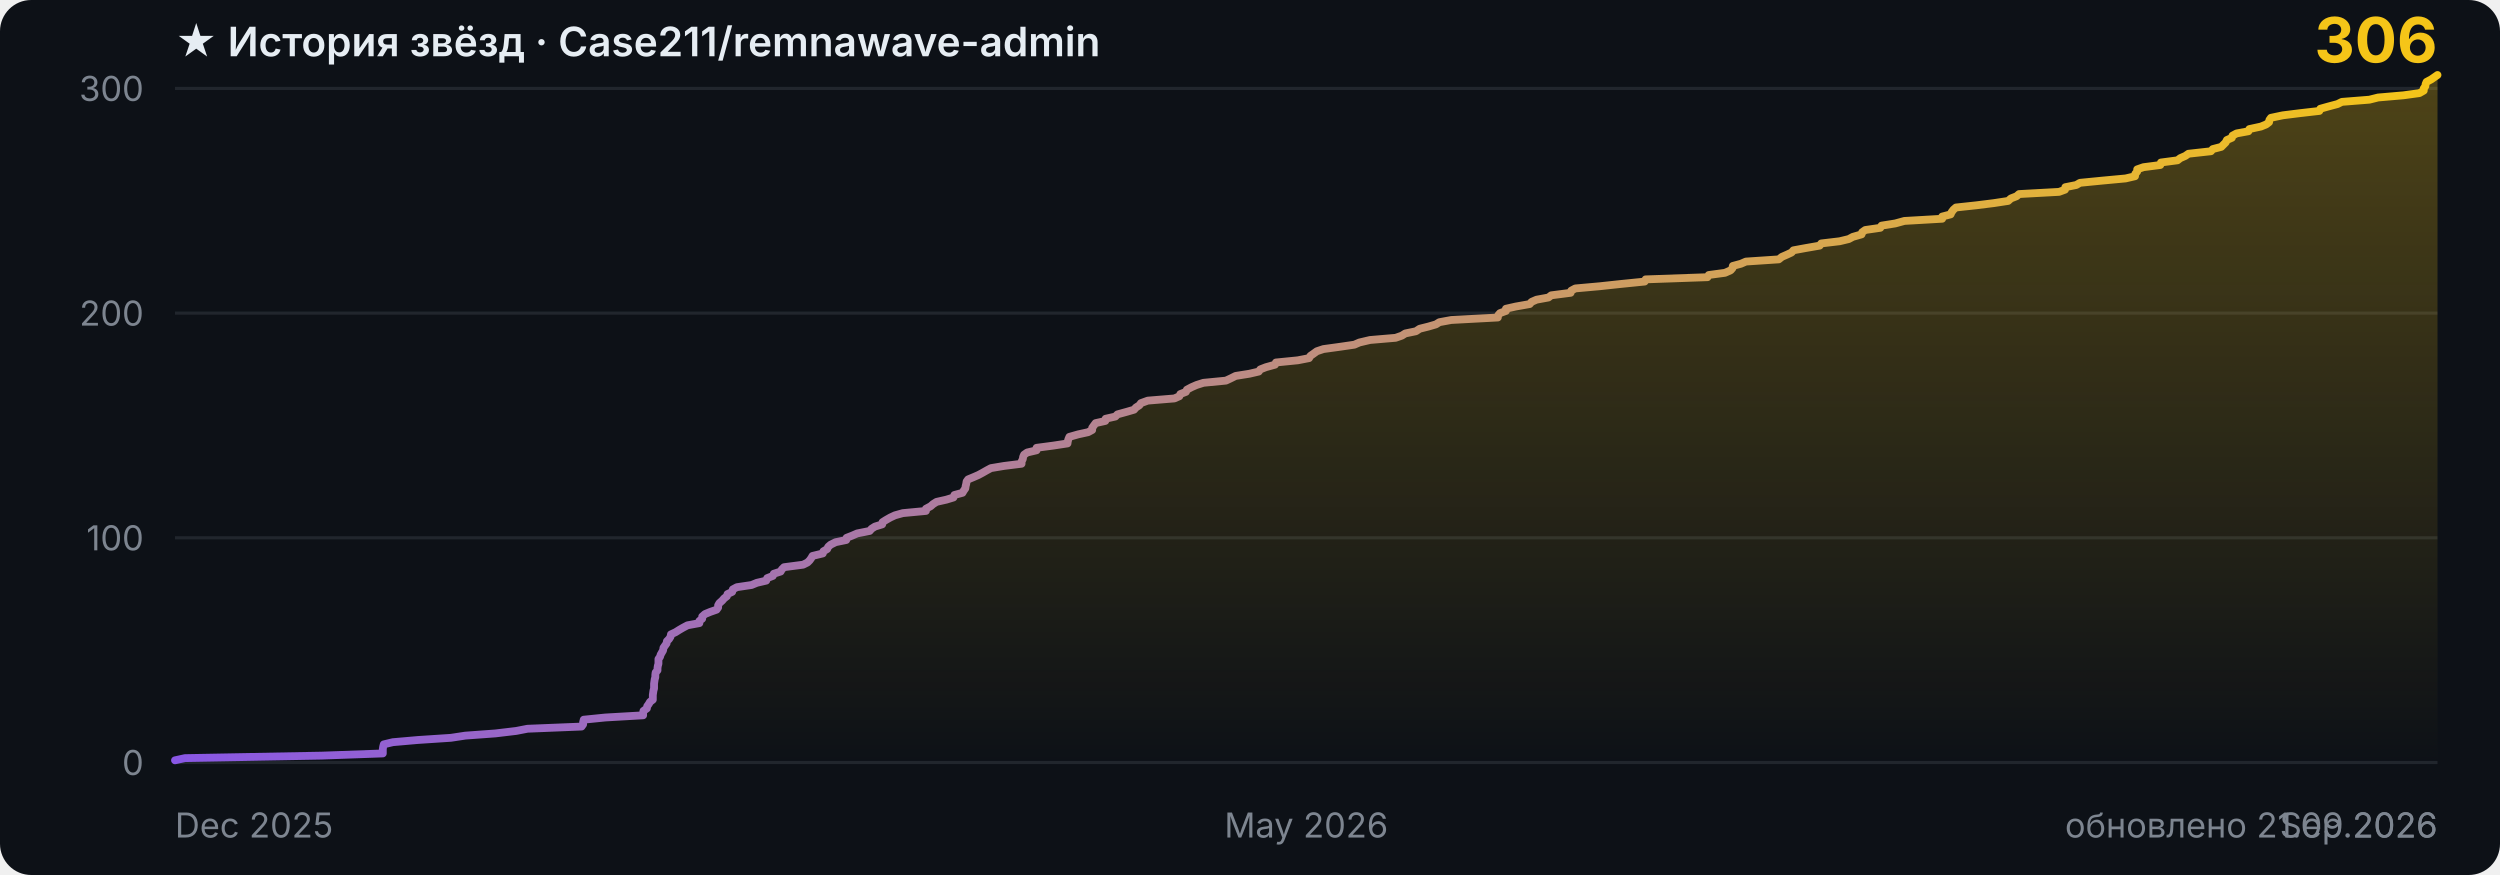
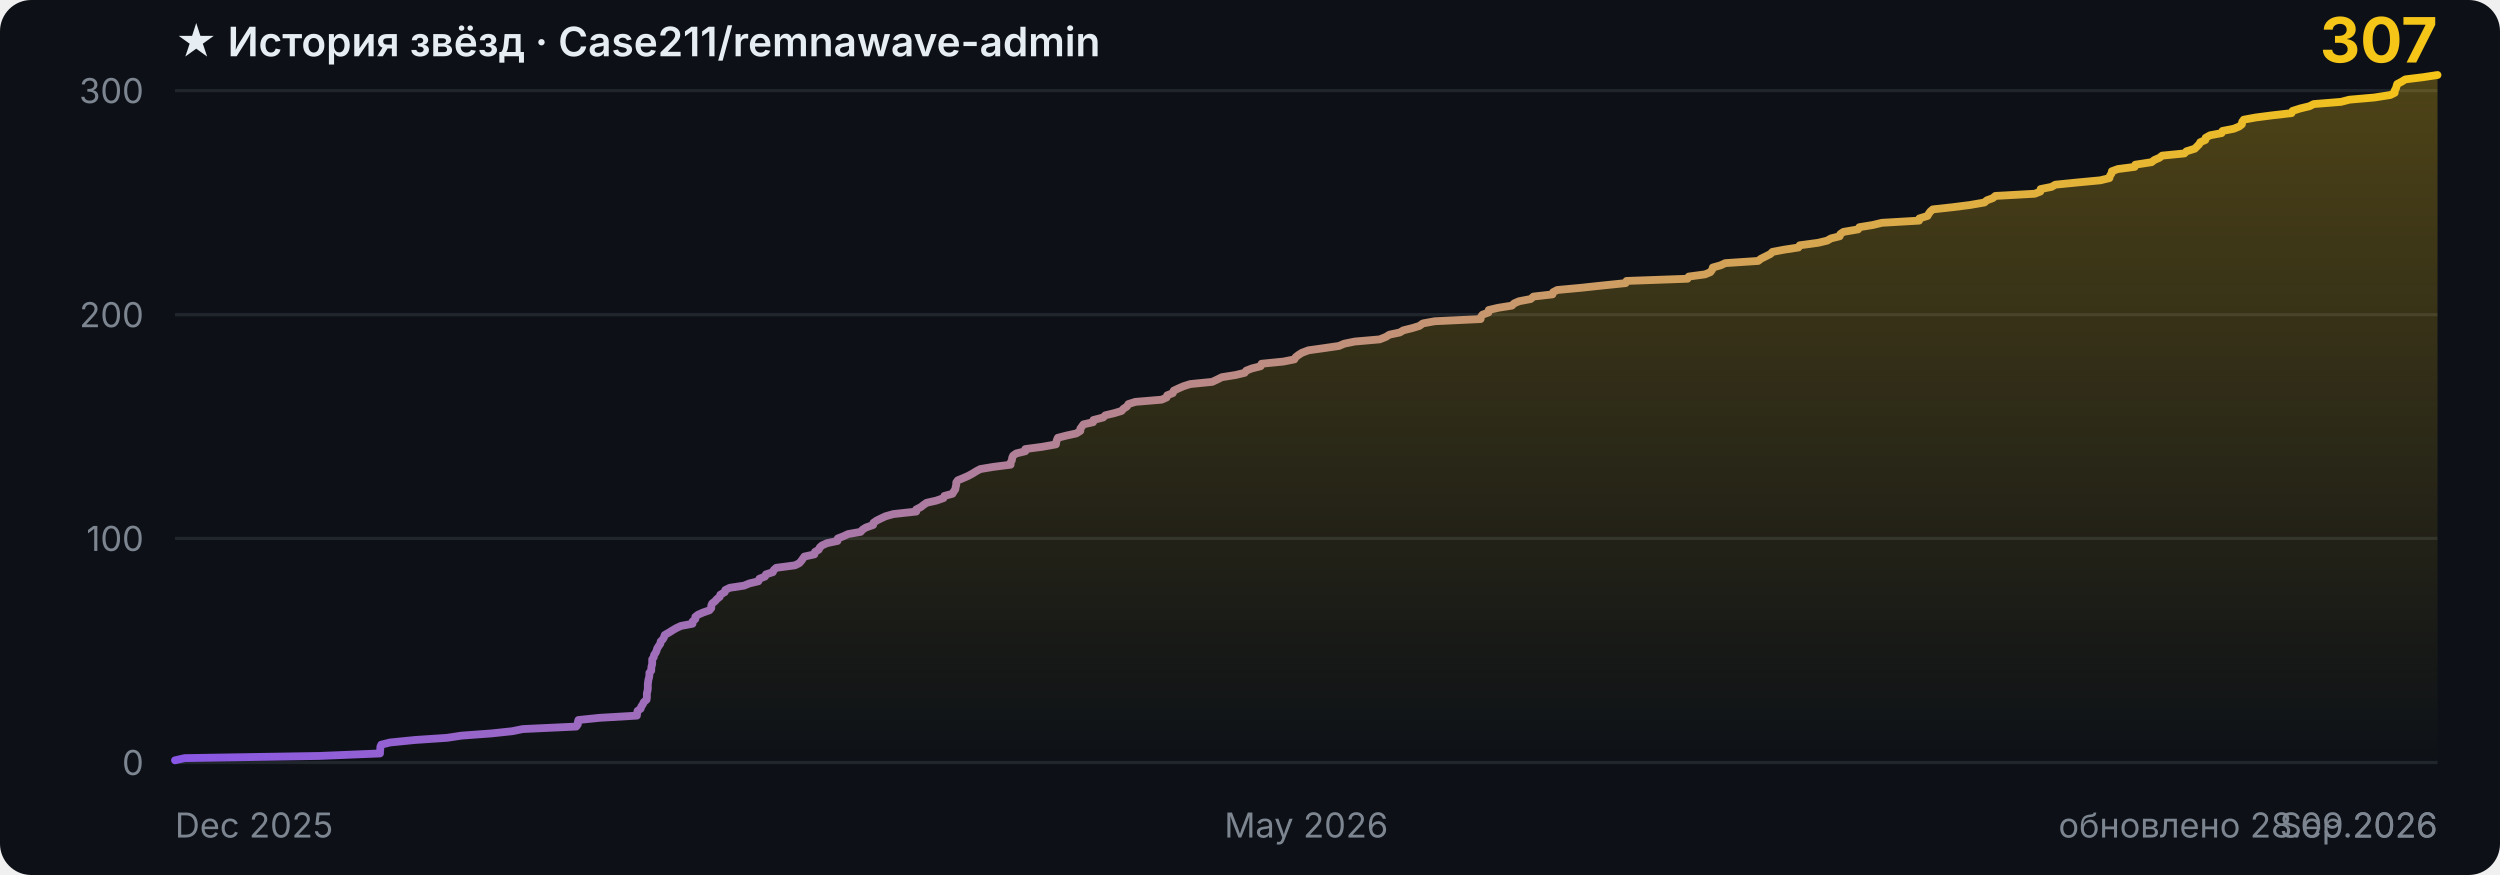
- <svg xmlns="http://www.w3.org/2000/svg" width="800" height="280" viewBox="0 0 800 280" role="img" aria-label="История звёзд Case211/remnawave-admin: 306">
+ <svg xmlns="http://www.w3.org/2000/svg" width="800" height="280" viewBox="0 0 800 280" role="img" aria-label="История звёзд Case211/remnawave-admin: 307">
  <style>
    .bg { fill: #0d1117; }
    .grid { stroke: #21262d; stroke-width: 1; }
    .tick { fill: #7d8590; font: 11px -apple-system, BlinkMacSystemFont, 'Segoe UI', sans-serif; }
    .title { fill: #e6edf3; font: 600 13px -apple-system, BlinkMacSystemFont, 'Segoe UI', sans-serif; }
    .total { fill: #f5c518; font: 700 20px -apple-system, BlinkMacSystemFont, 'Segoe UI', sans-serif; }
    .curve { fill: none; stroke: url(#stroke); stroke-width: 2.5; stroke-linejoin: round; stroke-linecap: round; }
    @media (prefers-color-scheme: light) {
      .bg { fill: #ffffff; }
      .grid { stroke: #e6e8eb; }
      .tick { fill: #6e7781; }
      .title { fill: #1f2328; }
    }
  </style>
  <defs>
    <linearGradient id="stroke" x1="0" y1="0" x2="1" y2="0">
      <stop offset="0%" stop-color="#8957e5" />
      <stop offset="100%" stop-color="#f5c518" />
    </linearGradient>
    <linearGradient id="fill" x1="0" y1="0" x2="0" y2="1">
      <stop offset="0%" stop-color="#f5c518" stop-opacity="0.28" />
      <stop offset="100%" stop-color="#f5c518" stop-opacity="0" />
    </linearGradient>
  </defs>
  <rect class="bg" width="800" height="280" rx="10" />
  <line x1="56" y1="244.0" x2="780" y2="244.0" class="grid" />
  <text x="46" y="248.0" class="tick" text-anchor="end">0</text>
-   <line x1="56" y1="172.1" x2="780" y2="172.1" class="grid" />
-   <text x="46" y="176.1" class="tick" text-anchor="end">100</text>
-   <line x1="56" y1="100.2" x2="780" y2="100.2" class="grid" />
-   <text x="46" y="104.2" class="tick" text-anchor="end">200</text>
-   <line x1="56" y1="28.3" x2="780" y2="28.3" class="grid" />
-   <text x="46" y="32.3" class="tick" text-anchor="end">300</text>
-   <line x1="56" y1="-43.6" x2="780" y2="-43.6" class="grid" />
-   <text x="46" y="-39.6" class="tick" text-anchor="end">400</text>
-   <polygon points="56,244 56.0,243.3 59.2,242.6 102.9,241.8 122.5,241.1 122.5,240.4 122.5,239.7 122.6,239.0 122.8,238.2 125.7,237.5 133.7,236.8 144.3,236.1 148.9,235.4 158.5,234.7 165.2,233.9 168.8,233.2 186.1,232.5 186.6,231.8 186.6,231.1 186.8,230.3 193.7,229.6 205.8,228.9 205.8,228.2 205.9,227.5 207.0,226.7 207.1,226.0 207.6,225.3 208.0,224.6 208.9,223.9 208.9,223.2 208.9,222.4 209.0,221.7 209.1,221.0 209.3,220.3 209.3,219.6 209.3,218.8 209.4,218.1 209.5,217.4 209.7,216.7 209.7,216.0 209.8,215.2 210.4,214.5 210.4,213.8 210.5,213.1 210.7,212.4 210.7,211.6 210.7,210.9 211.2,210.2 211.4,209.5 211.8,208.8 212.2,208.1 212.3,207.3 212.8,206.6 213.3,205.9 213.4,205.2 214.1,204.5 214.6,203.7 214.7,203.0 216.2,202.3 217.3,201.6 218.5,200.9 220.0,200.1 223.8,199.4 223.8,198.7 224.7,198.0 224.7,197.3 225.6,196.5 227.3,195.8 229.3,195.1 229.8,194.4 229.8,193.7 230.2,193.0 231.1,192.2 231.7,191.5 232.6,190.8 232.8,190.1 234.3,189.4 234.5,188.6 235.8,187.9 240.5,187.2 242.2,186.5 245.2,185.8 245.5,185.0 247.3,184.3 247.6,183.6 249.8,182.9 250.2,182.2 250.9,181.5 257.0,180.7 258.4,180.0 259.1,179.3 259.6,178.6 260.0,177.9 263.3,177.1 263.5,176.4 264.7,175.7 265.0,175.0 265.8,174.3 267.4,173.5 270.8,172.8 270.9,172.1 272.7,171.4 274.3,170.7 278.3,169.9 278.9,169.2 280.0,168.5 282.3,167.8 282.4,167.1 283.5,166.4 284.9,165.6 286.4,164.9 288.9,164.2 296.3,163.5 296.3,162.8 297.8,162.0 298.6,161.3 299.7,160.6 302.8,159.9 305.1,159.2 305.4,158.4 308.0,157.7 308.4,157.0 308.9,156.3 309.0,155.6 309.2,154.8 309.3,154.1 309.8,153.4 311.5,152.7 313.1,152.0 314.4,151.3 315.8,150.5 317.1,149.8 321.3,149.1 326.9,148.4 326.9,147.7 327.3,146.9 327.4,146.2 327.7,145.5 328.7,144.8 331.7,144.1 331.7,143.3 337.0,142.6 341.6,141.9 341.7,141.2 341.9,140.5 342.2,139.8 345.0,139.0 348.2,138.3 349.5,137.6 349.5,136.9 350.0,136.2 350.6,135.4 353.7,134.7 353.8,134.0 356.9,133.3 357.6,132.6 360.5,131.8 362.9,131.1 363.5,130.4 364.6,129.7 365.1,129.0 367.3,128.2 375.8,127.5 377.4,126.8 377.7,126.1 379.5,125.4 379.8,124.7 381.3,123.9 382.9,123.2 385.1,122.5 392.3,121.8 393.8,121.1 395.4,120.3 399.8,119.6 402.8,118.9 403.3,118.2 405.1,117.5 408.0,116.7 408.3,116.0 415.3,115.3 418.9,114.6 419.3,113.9 420.3,113.2 421.4,112.4 423.5,111.7 428.6,111.0 433.4,110.3 435.0,109.6 438.4,108.8 446.6,108.1 448.6,107.4 449.7,106.7 453.1,106.0 454.3,105.2 457.1,104.5 459.5,103.8 460.6,103.1 464.4,102.4 479.3,101.6 479.4,100.9 480.0,100.2 481.9,99.5 481.9,98.8 485.0,98.1 489.5,97.3 490.1,96.6 491.7,95.9 495.5,95.2 496.4,94.5 502.6,93.7 502.8,93.0 504.1,92.3 511.9,91.6 518.4,90.9 526.3,90.1 526.6,89.4 546.4,88.7 546.8,88.0 552.0,87.3 553.8,86.5 554.4,85.8 554.5,85.1 557.1,84.4 558.7,83.7 569.2,83.0 570.2,82.2 571.8,81.5 573.3,80.8 573.9,80.1 577.7,79.4 582.3,78.6 582.8,77.9 588.7,77.2 591.6,76.5 592.9,75.8 595.7,75.0 595.9,74.3 596.9,73.6 601.7,72.9 602.1,72.2 606.5,71.5 609.4,70.7 621.5,70.0 621.5,69.3 624.2,68.6 624.5,67.9 625.1,67.1 625.9,66.4 632.4,65.7 638.0,65.0 642.6,64.3 643.5,63.5 645.3,62.8 646.1,62.1 658.9,61.4 660.8,60.7 660.9,59.9 664.4,59.2 665.6,58.5 672.7,57.8 680.2,57.1 683.2,56.4 683.3,55.6 683.9,54.9 683.9,54.2 685.9,53.5 691.3,52.8 691.5,52.0 696.8,51.3 697.7,50.6 699.3,49.9 700.3,49.2 707.5,48.4 708.1,47.7 710.8,47.0 711.5,46.3 712.2,45.6 712.6,44.8 714.2,44.1 714.4,43.4 715.7,42.7 719.5,42.0 719.8,41.3 723.5,40.5 725.2,39.8 726.1,39.1 726.2,38.4 726.7,37.7 730.5,36.9 736.1,36.2 742.2,35.5 742.5,34.8 745.0,34.1 748.0,33.3 749.4,32.6 758.2,31.9 761.0,31.2 769.1,30.5 774.2,29.8 775.6,29.0 775.6,28.3 776.1,27.6 776.2,26.9 776.5,26.2 778.0,25.4 779.0,24.7 780.0,24.0 780.0,244" fill="url(#fill)" />
-   <polyline class="curve" points="56.0,243.3 59.2,242.6 102.9,241.8 122.5,241.1 122.5,240.4 122.5,239.7 122.6,239.0 122.8,238.2 125.7,237.5 133.7,236.8 144.3,236.1 148.9,235.4 158.5,234.7 165.2,233.9 168.8,233.2 186.1,232.5 186.6,231.8 186.6,231.1 186.8,230.3 193.7,229.6 205.8,228.9 205.8,228.2 205.9,227.5 207.0,226.7 207.1,226.0 207.6,225.3 208.0,224.6 208.9,223.9 208.9,223.2 208.9,222.4 209.0,221.7 209.1,221.0 209.3,220.3 209.3,219.6 209.3,218.8 209.4,218.1 209.5,217.4 209.7,216.7 209.7,216.0 209.8,215.2 210.4,214.5 210.4,213.8 210.5,213.1 210.7,212.4 210.7,211.6 210.7,210.9 211.2,210.2 211.4,209.5 211.8,208.8 212.2,208.1 212.3,207.3 212.8,206.6 213.3,205.9 213.4,205.2 214.1,204.5 214.6,203.7 214.7,203.0 216.2,202.3 217.3,201.6 218.5,200.9 220.0,200.1 223.8,199.4 223.8,198.7 224.7,198.0 224.7,197.3 225.6,196.5 227.3,195.8 229.3,195.1 229.8,194.4 229.8,193.7 230.2,193.0 231.1,192.2 231.7,191.5 232.6,190.8 232.8,190.1 234.3,189.4 234.5,188.6 235.8,187.9 240.5,187.2 242.2,186.5 245.2,185.8 245.5,185.0 247.3,184.3 247.6,183.6 249.8,182.9 250.2,182.2 250.9,181.5 257.0,180.7 258.4,180.0 259.1,179.3 259.6,178.6 260.0,177.9 263.3,177.1 263.5,176.4 264.7,175.7 265.0,175.0 265.8,174.3 267.4,173.5 270.8,172.8 270.9,172.1 272.7,171.4 274.3,170.7 278.3,169.9 278.9,169.2 280.0,168.5 282.3,167.8 282.4,167.1 283.5,166.4 284.9,165.6 286.4,164.9 288.9,164.2 296.3,163.5 296.3,162.8 297.8,162.0 298.6,161.3 299.7,160.6 302.8,159.9 305.1,159.2 305.4,158.4 308.0,157.7 308.4,157.0 308.9,156.3 309.0,155.6 309.2,154.8 309.3,154.1 309.8,153.4 311.5,152.7 313.1,152.0 314.4,151.3 315.8,150.5 317.1,149.8 321.3,149.1 326.9,148.4 326.9,147.7 327.3,146.9 327.4,146.2 327.7,145.5 328.7,144.8 331.7,144.1 331.7,143.3 337.0,142.6 341.6,141.9 341.7,141.2 341.9,140.5 342.2,139.8 345.0,139.0 348.2,138.3 349.5,137.6 349.5,136.9 350.0,136.2 350.6,135.4 353.7,134.7 353.8,134.0 356.9,133.3 357.6,132.6 360.5,131.8 362.9,131.1 363.5,130.4 364.6,129.7 365.1,129.0 367.3,128.2 375.8,127.5 377.4,126.8 377.7,126.1 379.5,125.4 379.8,124.7 381.3,123.9 382.9,123.2 385.1,122.5 392.3,121.8 393.8,121.1 395.4,120.3 399.8,119.6 402.8,118.9 403.3,118.2 405.1,117.5 408.0,116.7 408.3,116.0 415.3,115.3 418.9,114.6 419.3,113.9 420.3,113.2 421.4,112.4 423.5,111.7 428.6,111.0 433.4,110.3 435.0,109.6 438.4,108.8 446.6,108.1 448.6,107.4 449.7,106.7 453.1,106.0 454.3,105.2 457.1,104.5 459.5,103.8 460.6,103.1 464.4,102.4 479.3,101.6 479.4,100.9 480.0,100.2 481.9,99.5 481.9,98.8 485.0,98.1 489.5,97.3 490.1,96.6 491.7,95.9 495.5,95.2 496.4,94.5 502.6,93.7 502.8,93.0 504.1,92.3 511.9,91.6 518.4,90.9 526.3,90.1 526.6,89.4 546.4,88.7 546.8,88.0 552.0,87.3 553.8,86.5 554.4,85.8 554.5,85.1 557.1,84.4 558.7,83.7 569.2,83.0 570.2,82.2 571.8,81.5 573.3,80.8 573.9,80.1 577.7,79.4 582.3,78.6 582.8,77.9 588.7,77.2 591.6,76.5 592.9,75.8 595.7,75.0 595.9,74.3 596.9,73.6 601.7,72.9 602.1,72.2 606.5,71.5 609.4,70.7 621.5,70.0 621.5,69.3 624.2,68.6 624.5,67.9 625.1,67.1 625.9,66.4 632.4,65.7 638.0,65.0 642.6,64.3 643.5,63.5 645.3,62.8 646.1,62.1 658.9,61.4 660.8,60.7 660.9,59.9 664.4,59.2 665.6,58.5 672.7,57.8 680.2,57.1 683.2,56.4 683.3,55.6 683.9,54.9 683.9,54.2 685.9,53.5 691.3,52.8 691.5,52.0 696.8,51.3 697.7,50.6 699.3,49.9 700.3,49.2 707.5,48.4 708.1,47.7 710.8,47.0 711.5,46.3 712.2,45.6 712.6,44.8 714.2,44.1 714.4,43.4 715.7,42.7 719.5,42.0 719.8,41.3 723.5,40.5 725.2,39.8 726.1,39.1 726.2,38.4 726.7,37.7 730.5,36.9 736.1,36.2 742.2,35.5 742.5,34.8 745.0,34.1 748.0,33.3 749.4,32.6 758.2,31.9 761.0,31.2 769.1,30.5 774.2,29.8 775.6,29.0 775.6,28.3 776.1,27.6 776.2,26.9 776.5,26.2 778.0,25.4 779.0,24.7 780.0,24.0" />
+   <line x1="56" y1="172.3" x2="780" y2="172.3" class="grid" />
+   <text x="46" y="176.3" class="tick" text-anchor="end">100</text>
+   <line x1="56" y1="100.7" x2="780" y2="100.7" class="grid" />
+   <text x="46" y="104.7" class="tick" text-anchor="end">200</text>
+   <line x1="56" y1="29.0" x2="780" y2="29.0" class="grid" />
+   <text x="46" y="33.0" class="tick" text-anchor="end">300</text>
+   <line x1="56" y1="-42.6" x2="780" y2="-42.6" class="grid" />
+   <text x="46" y="-38.6" class="tick" text-anchor="end">400</text>
+   <polygon points="56,244 56.0,243.3 59.1,242.6 102.3,241.9 121.6,241.1 121.6,240.4 121.7,239.7 121.7,239.0 122.0,238.3 124.8,237.6 132.7,236.8 143.1,236.1 147.7,235.4 157.2,234.7 163.8,234.0 167.3,233.3 184.4,232.5 184.9,231.8 184.9,231.1 185.1,230.4 191.9,229.7 203.8,229.0 203.9,228.2 204.0,227.5 205.0,226.8 205.2,226.1 205.7,225.4 206.0,224.7 206.9,223.9 207.0,223.2 207.0,222.5 207.0,221.8 207.2,221.1 207.3,220.4 207.3,219.6 207.3,218.9 207.4,218.2 207.5,217.5 207.7,216.8 207.8,216.1 207.8,215.3 208.4,214.6 208.4,213.9 208.5,213.2 208.7,212.5 208.7,211.8 208.7,211.0 209.2,210.3 209.3,209.6 209.8,208.9 210.1,208.2 210.3,207.5 210.8,206.7 211.3,206.0 211.4,205.3 212.1,204.6 212.5,203.9 212.7,203.2 214.1,202.4 215.2,201.7 216.4,201.0 217.9,200.3 221.6,199.6 221.6,198.9 222.5,198.1 222.5,197.4 223.4,196.7 225.0,196.0 227.0,195.3 227.6,194.6 227.6,193.8 227.9,193.1 228.8,192.4 229.4,191.7 230.3,191.0 230.5,190.3 231.9,189.5 232.1,188.8 233.5,188.1 238.1,187.4 239.8,186.7 242.7,186.0 243.0,185.2 244.8,184.5 245.1,183.8 247.3,183.1 247.6,182.4 248.4,181.7 254.4,180.9 255.8,180.2 256.4,179.5 256.9,178.8 257.4,178.1 260.6,177.4 260.8,176.6 262.0,175.9 262.3,175.2 263.1,174.5 264.7,173.8 268.0,173.1 268.1,172.3 269.9,171.6 271.4,170.9 275.4,170.2 276.0,169.5 277.1,168.8 279.4,168.0 279.5,167.3 280.5,166.6 281.9,165.9 283.4,165.2 285.9,164.5 293.2,163.7 293.2,163.0 294.6,162.3 295.5,161.6 296.5,160.9 299.6,160.2 301.9,159.4 302.2,158.7 304.8,158.0 305.2,157.3 305.7,156.6 305.8,155.9 306.0,155.1 306.0,154.4 306.5,153.7 308.2,153.0 309.8,152.3 311.1,151.6 312.4,150.8 313.7,150.1 317.9,149.4 323.4,148.7 323.4,148.0 323.8,147.3 323.9,146.5 324.2,145.8 325.2,145.1 328.1,144.4 328.1,143.7 333.4,143.0 337.9,142.2 338.0,141.5 338.2,140.8 338.5,140.1 341.2,139.4 344.4,138.7 345.7,137.9 345.7,137.2 346.2,136.5 346.7,135.8 349.8,135.1 349.9,134.4 353.0,133.6 353.7,132.9 356.6,132.2 358.9,131.5 359.5,130.8 360.6,130.1 361.1,129.3 363.3,128.6 371.7,127.9 373.3,127.2 373.5,126.5 375.3,125.8 375.6,125.0 377.1,124.3 378.7,123.6 380.9,122.9 387.9,122.2 389.4,121.5 391.0,120.7 395.4,120.0 398.3,119.3 398.8,118.6 400.6,117.9 403.4,117.2 403.7,116.4 410.7,115.7 414.2,115.0 414.6,114.3 415.5,113.6 416.6,112.9 418.7,112.1 423.7,111.4 428.5,110.7 430.1,110.0 433.5,109.3 441.5,108.6 443.5,107.8 444.6,107.1 447.9,106.4 449.1,105.7 451.9,105.0 454.2,104.3 455.3,103.5 459.1,102.8 473.8,102.1 473.9,101.4 474.4,100.7 476.3,100.0 476.4,99.2 479.4,98.5 483.8,97.8 484.5,97.1 486.1,96.4 489.8,95.7 490.7,94.9 496.8,94.2 497.0,93.5 498.3,92.8 505.9,92.1 512.4,91.4 520.2,90.6 520.5,89.9 540.0,89.2 540.4,88.5 545.6,87.8 547.3,87.1 547.9,86.3 548.1,85.6 550.6,84.9 552.1,84.2 562.6,83.5 563.5,82.8 565.1,82.0 566.5,81.3 567.2,80.6 570.9,79.9 575.5,79.2 575.9,78.5 581.8,77.7 584.7,77.0 585.9,76.3 588.7,75.6 588.9,74.9 589.9,74.2 594.6,73.4 595.0,72.7 599.3,72.0 602.2,71.3 614.1,70.6 614.2,69.9 616.8,69.1 617.2,68.4 617.7,67.7 618.5,67.0 624.9,66.3 630.4,65.6 635.0,64.8 635.8,64.1 637.7,63.4 638.5,62.7 651.1,62.0 652.9,61.3 653.0,60.5 656.5,59.8 657.7,59.1 664.7,58.4 672.1,57.7 675.0,57.0 675.2,56.2 675.7,55.5 675.8,54.8 677.7,54.1 683.1,53.4 683.3,52.7 688.5,51.9 689.4,51.2 691.0,50.5 691.9,49.8 699.0,49.1 699.7,48.4 702.3,47.6 703.0,46.9 703.7,46.2 704.1,45.5 705.7,44.8 705.8,44.1 707.2,43.3 710.9,42.6 711.2,41.9 714.8,41.2 716.5,40.5 717.4,39.8 717.5,39.0 718.0,38.3 721.8,37.6 727.2,36.9 733.3,36.2 733.6,35.5 736.1,34.7 739.0,34.0 740.4,33.3 749.1,32.6 751.8,31.9 759.8,31.2 764.9,30.4 766.3,29.7 766.3,29.0 766.7,28.3 766.9,27.6 767.1,26.9 768.6,26.1 769.7,25.4 775.4,24.7 780.0,24.0 780.0,244" fill="url(#fill)" />
+   <polyline class="curve" points="56.0,243.3 59.1,242.6 102.3,241.9 121.6,241.1 121.6,240.4 121.7,239.7 121.7,239.0 122.0,238.3 124.8,237.6 132.7,236.8 143.1,236.1 147.7,235.4 157.2,234.7 163.8,234.0 167.3,233.3 184.4,232.5 184.9,231.8 184.9,231.1 185.1,230.4 191.9,229.7 203.8,229.0 203.9,228.2 204.0,227.5 205.0,226.8 205.2,226.1 205.7,225.4 206.0,224.7 206.9,223.9 207.0,223.2 207.0,222.5 207.0,221.8 207.2,221.1 207.3,220.4 207.3,219.6 207.3,218.9 207.4,218.2 207.5,217.5 207.7,216.8 207.8,216.1 207.8,215.3 208.4,214.6 208.4,213.9 208.5,213.2 208.7,212.5 208.7,211.8 208.7,211.0 209.2,210.3 209.3,209.6 209.8,208.9 210.1,208.2 210.3,207.5 210.8,206.7 211.3,206.0 211.4,205.3 212.1,204.6 212.5,203.9 212.7,203.2 214.1,202.4 215.2,201.7 216.4,201.0 217.9,200.3 221.6,199.6 221.6,198.9 222.5,198.1 222.5,197.4 223.4,196.7 225.0,196.0 227.0,195.3 227.6,194.6 227.6,193.8 227.9,193.1 228.8,192.4 229.4,191.7 230.3,191.0 230.5,190.3 231.9,189.5 232.1,188.8 233.5,188.1 238.1,187.4 239.8,186.7 242.7,186.0 243.0,185.2 244.8,184.5 245.1,183.8 247.3,183.1 247.6,182.4 248.4,181.7 254.4,180.9 255.8,180.2 256.4,179.5 256.9,178.8 257.4,178.1 260.6,177.4 260.8,176.6 262.0,175.9 262.3,175.2 263.1,174.5 264.7,173.8 268.0,173.1 268.1,172.3 269.9,171.6 271.4,170.9 275.4,170.2 276.0,169.5 277.1,168.8 279.4,168.0 279.5,167.3 280.5,166.6 281.9,165.9 283.4,165.2 285.9,164.5 293.2,163.7 293.2,163.0 294.6,162.3 295.5,161.6 296.5,160.9 299.6,160.2 301.9,159.4 302.2,158.7 304.8,158.0 305.2,157.3 305.7,156.6 305.8,155.9 306.0,155.1 306.0,154.4 306.5,153.7 308.2,153.0 309.8,152.3 311.1,151.6 312.4,150.8 313.7,150.1 317.9,149.4 323.4,148.7 323.4,148.0 323.8,147.3 323.9,146.5 324.2,145.8 325.2,145.1 328.1,144.4 328.1,143.7 333.4,143.0 337.9,142.2 338.0,141.5 338.2,140.8 338.5,140.1 341.2,139.4 344.4,138.7 345.7,137.9 345.7,137.2 346.2,136.5 346.7,135.8 349.8,135.1 349.9,134.4 353.0,133.6 353.7,132.9 356.6,132.2 358.9,131.5 359.5,130.8 360.6,130.1 361.1,129.3 363.3,128.6 371.7,127.9 373.3,127.2 373.5,126.5 375.3,125.8 375.6,125.0 377.1,124.3 378.7,123.6 380.9,122.9 387.9,122.2 389.4,121.5 391.0,120.7 395.4,120.0 398.3,119.3 398.8,118.6 400.6,117.9 403.4,117.2 403.7,116.4 410.7,115.7 414.2,115.0 414.6,114.3 415.5,113.6 416.6,112.9 418.7,112.1 423.7,111.4 428.5,110.7 430.1,110.0 433.5,109.3 441.5,108.6 443.5,107.8 444.6,107.1 447.9,106.4 449.1,105.7 451.9,105.0 454.2,104.3 455.3,103.5 459.1,102.8 473.8,102.1 473.9,101.4 474.4,100.7 476.3,100.0 476.4,99.2 479.4,98.5 483.8,97.8 484.5,97.1 486.1,96.4 489.8,95.7 490.7,94.9 496.8,94.2 497.0,93.5 498.3,92.8 505.9,92.1 512.4,91.4 520.2,90.6 520.5,89.9 540.0,89.2 540.4,88.5 545.6,87.8 547.3,87.1 547.9,86.3 548.1,85.6 550.6,84.9 552.1,84.2 562.6,83.5 563.5,82.8 565.1,82.0 566.5,81.3 567.2,80.6 570.9,79.9 575.5,79.2 575.9,78.5 581.8,77.7 584.7,77.0 585.9,76.3 588.7,75.6 588.9,74.9 589.9,74.2 594.6,73.4 595.0,72.7 599.3,72.0 602.2,71.3 614.1,70.6 614.2,69.9 616.8,69.1 617.2,68.4 617.7,67.7 618.5,67.0 624.9,66.3 630.4,65.6 635.0,64.8 635.8,64.1 637.7,63.4 638.5,62.7 651.1,62.0 652.9,61.3 653.0,60.5 656.5,59.8 657.7,59.1 664.7,58.4 672.1,57.7 675.0,57.0 675.2,56.2 675.7,55.5 675.8,54.8 677.7,54.1 683.1,53.4 683.3,52.7 688.5,51.9 689.4,51.2 691.0,50.5 691.9,49.8 699.0,49.1 699.7,48.4 702.3,47.6 703.0,46.9 703.7,46.2 704.1,45.5 705.7,44.8 705.8,44.1 707.2,43.3 710.9,42.6 711.2,41.9 714.8,41.2 716.5,40.5 717.4,39.8 717.5,39.0 718.0,38.3 721.8,37.6 727.2,36.9 733.3,36.2 733.6,35.5 736.1,34.7 739.0,34.0 740.4,33.3 749.1,32.6 751.8,31.9 759.8,31.2 764.9,30.4 766.3,29.7 766.3,29.0 766.7,28.3 766.9,27.6 767.1,26.9 768.6,26.1 769.7,25.4 775.4,24.7 780.0,24.0" />
  <text x="56.0" y="268" class="tick" text-anchor="start">Dec 2025</text>
  <text x="418.0" y="268" class="tick" text-anchor="middle">May 2026</text>
  <text x="780.0" y="268" class="tick" text-anchor="end">Sep 2026</text>
  <text x="56" y="18" class="title">★ История звёзд · Case211/remnawave-admin</text>
-   <text x="780" y="20" class="total" text-anchor="end">306</text>
-   <text x="780" y="268" class="tick" text-anchor="end">обновлено 21.09.2026</text>
+   <text x="780" y="20" class="total" text-anchor="end">307</text>
+   <text x="780" y="268" class="tick" text-anchor="end">обновлено 28.09.2026</text>
</svg>
